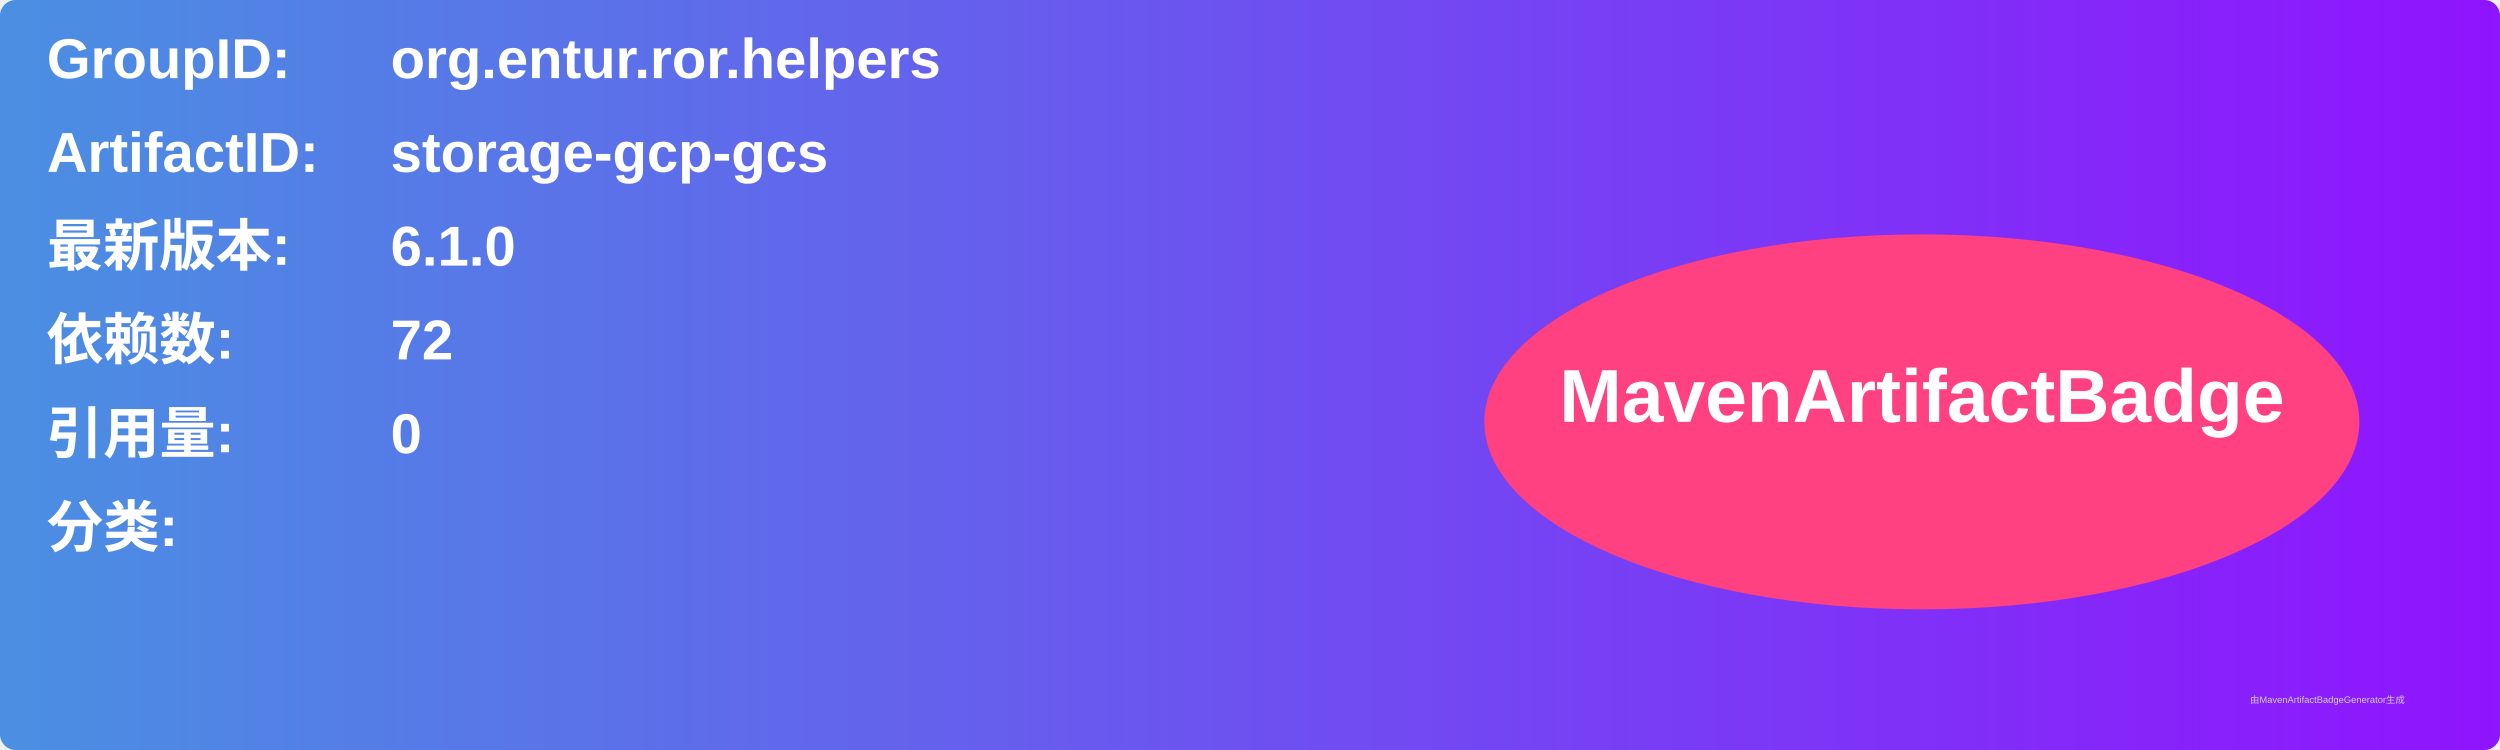
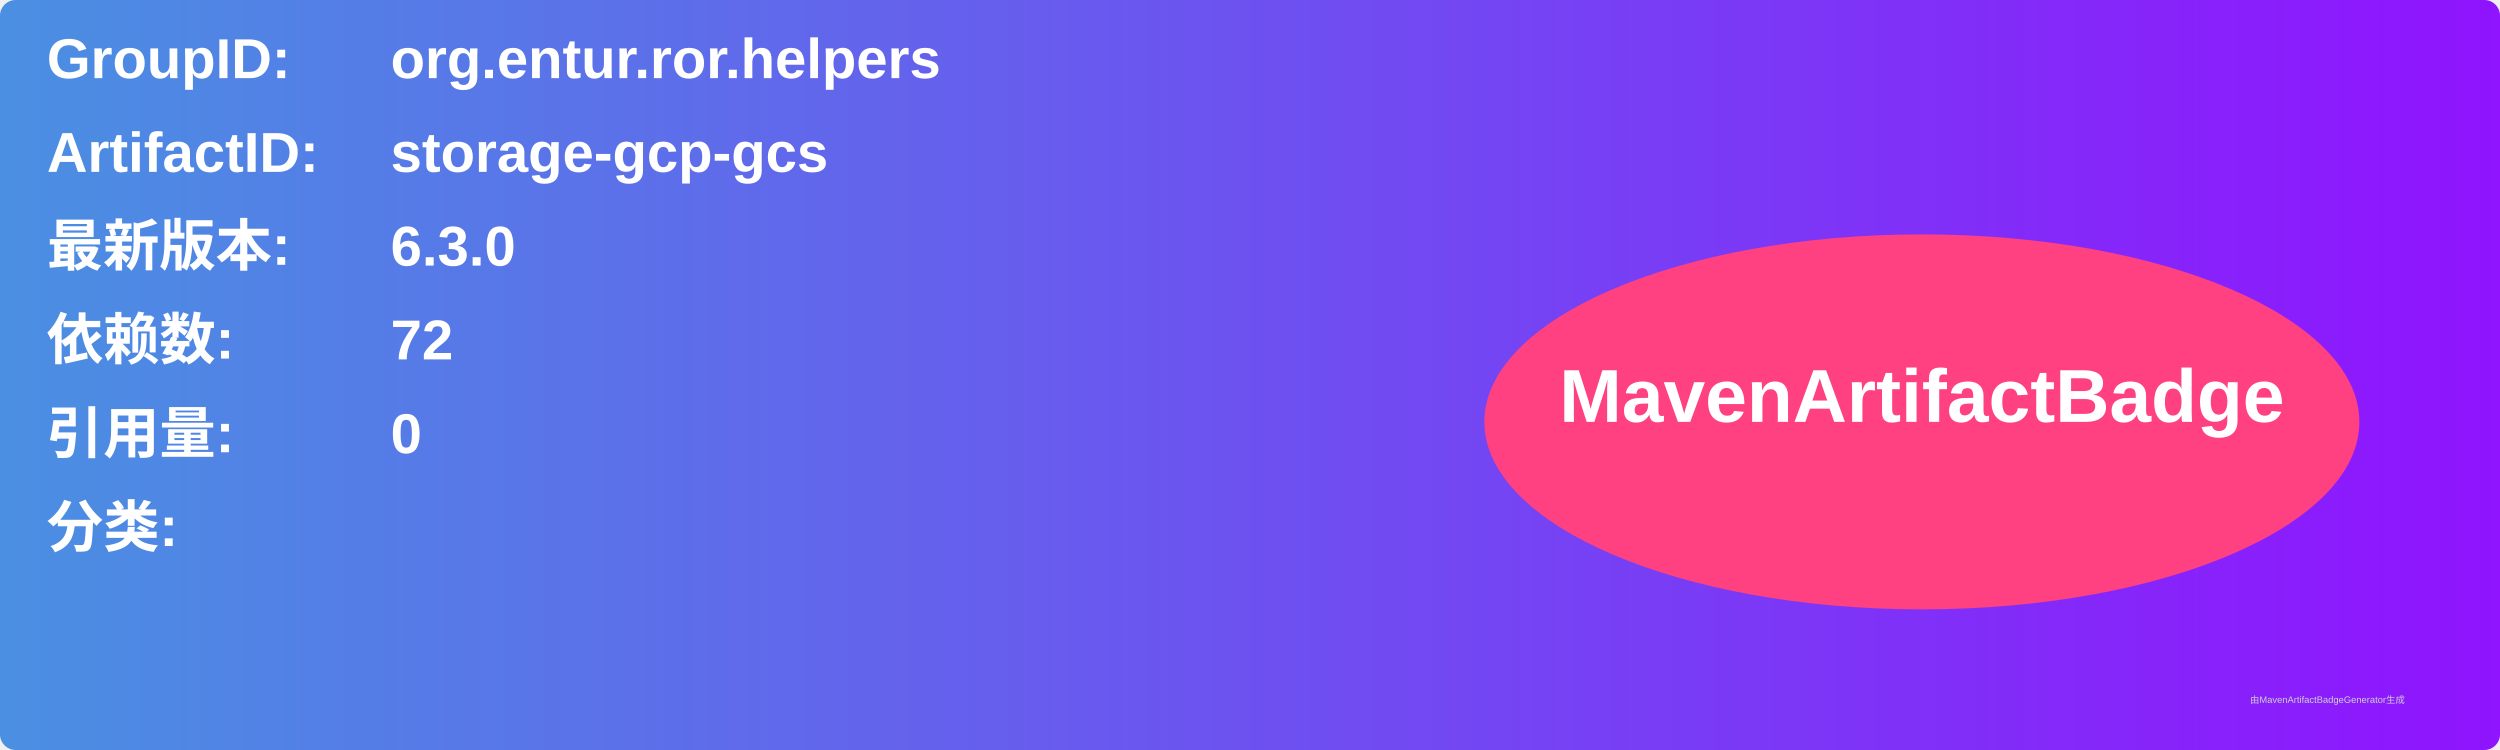
<svg xmlns="http://www.w3.org/2000/svg" width="800" height="240" viewBox="0 0 800 240">
  <linearGradient id="grad" x1="0%" y1="0%" x2="100%" y2="0%">
    <stop offset="0%" stop-color="#4a90e2" />
    <stop offset="100%" stop-color="#9013fe" />
  </linearGradient>
  <rect width="100%" height="100%" rx="5" ry="5" fill="url(#grad)" />
  <g transform="translate(15, 15)">
    <text x="0" y="10" font-family="Arial" font-size="18" fill="white" font-weight="bold" width="260">GroupID:</text>
    <text x="110" y="10" font-family="Arial" font-size="18" fill="white" font-weight="bold" width="460">org.entur.ror.helpers</text>
    <text x="0" y="40" font-family="Arial" font-size="18" fill="white" font-weight="bold" width="260">ArtifactID:</text>
    <text x="110" y="40" font-family="Arial" font-size="18" fill="white" font-weight="bold" width="460">storage-gcp-gcs</text>
    <text x="0" y="70" font-family="Arial" font-size="18" fill="white" font-weight="bold">最新版本:</text>
    <text x="110" y="70" font-family="Arial" font-size="18" fill="white" font-weight="bold">
-       <tspan font-weight="bold">6.1.0</tspan>
+       <tspan font-weight="bold">6.3.0</tspan>
    </text>
    <text x="0" y="100" font-family="Arial" font-size="18" fill="white" font-weight="bold">依赖数: </text>
    <text x="110" y="100" font-family="Arial" font-size="18" fill="white">
      <tspan font-weight="bold">72</tspan>
    </text>
    <text x="0" y="130" font-family="Arial" font-size="18" fill="white" font-weight="bold">引用量: </text>
    <text x="110" y="130" font-family="Arial" font-size="18" fill="white">
      <tspan font-weight="bold">0</tspan>
    </text>
    <text x="0" y="160" font-family="Arial" font-size="18" fill="white" font-weight="bold">分类:</text>
    <text x="10" y="190" font-family="Arial" font-size="10" fill="white">
      <tspan font-weight="bold" />
    </text>
    <ellipse cx="600" cy="120" rx="140" ry="60" fill="#ff4081" />
    <text x="600" y="120" text-anchor="middle" font-family="Arial" font-size="24" fill="white" font-weight="bold">MavenArtifactBadge</text>
  </g>
  <text x="720" y="225" font-family="Arial" font-size="3" fill="#d0d0d0">由MavenArtifactBadgeGenerator生成</text>
</svg>
